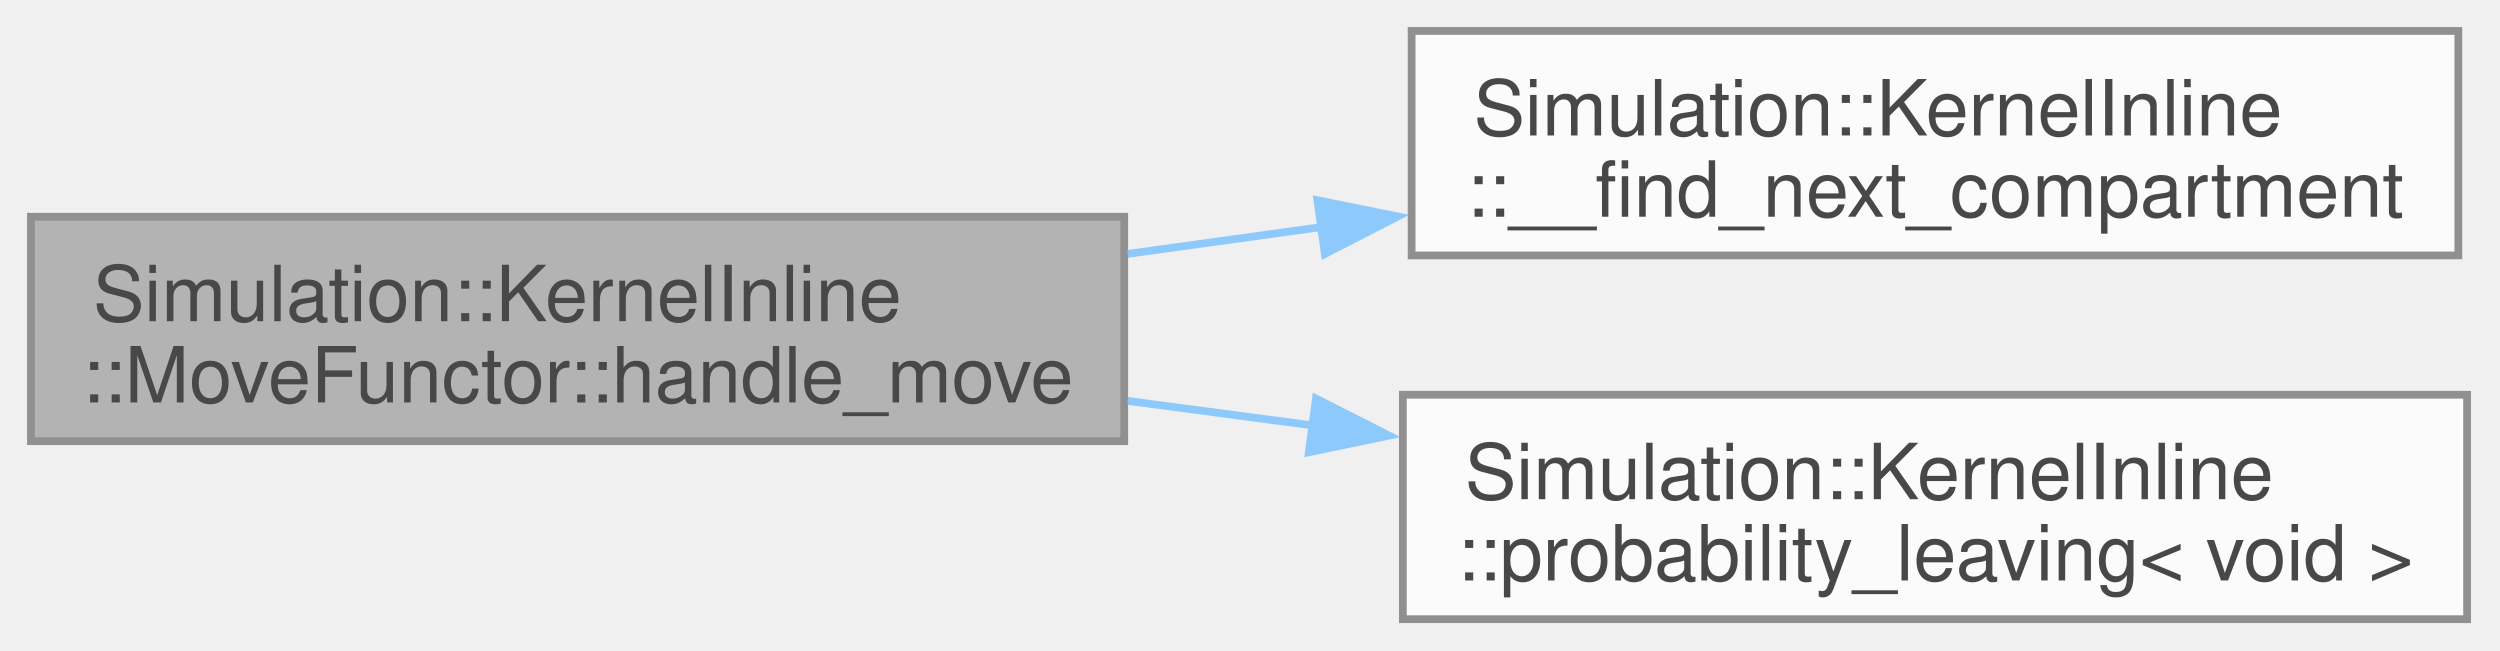
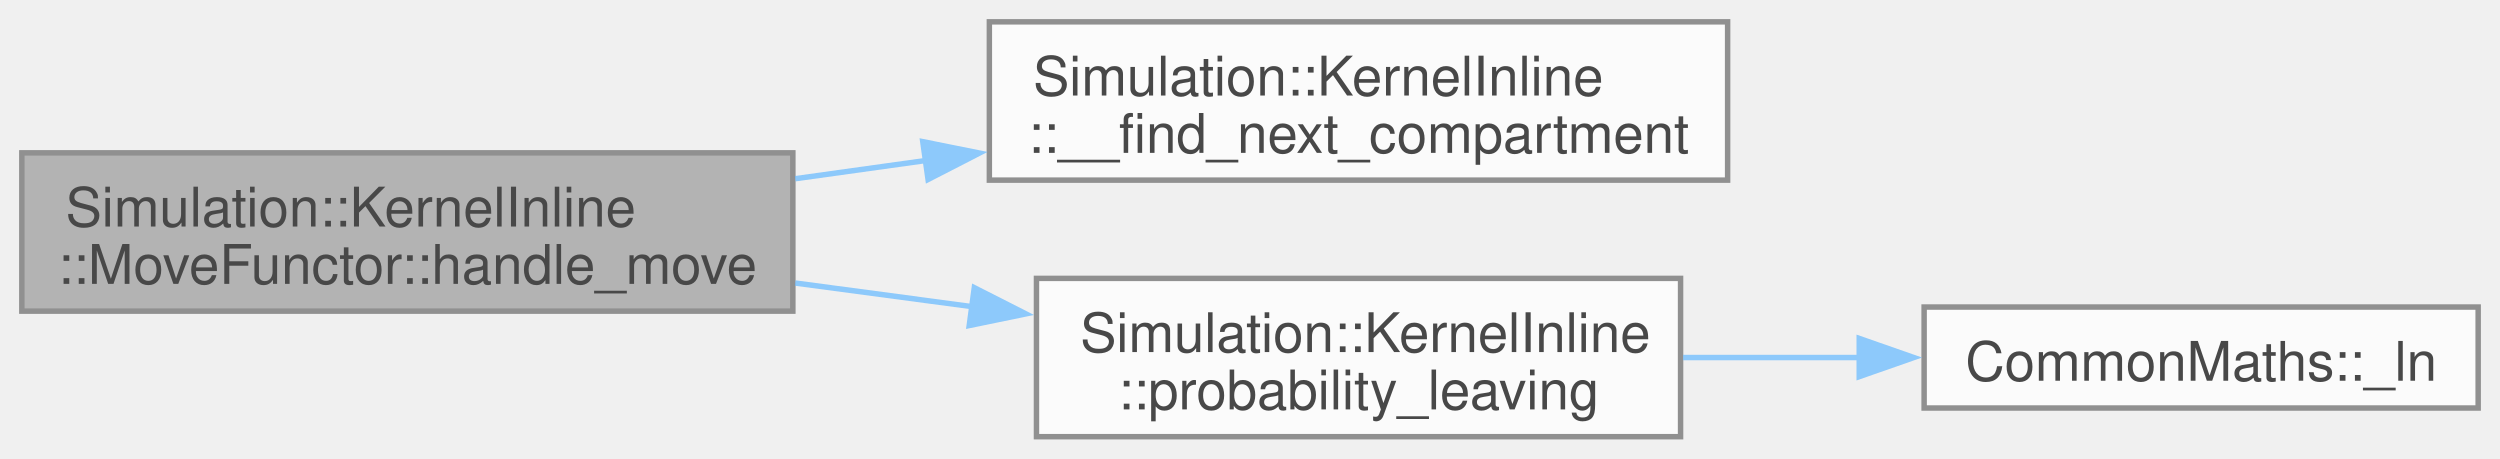
- <svg xmlns="http://www.w3.org/2000/svg" xmlns:xlink="http://www.w3.org/1999/xlink" width="323pt" height="84pt" viewBox="0.00 0.00 323.00 84.00">
+ <svg xmlns="http://www.w3.org/2000/svg" xmlns:xlink="http://www.w3.org/1999/xlink" width="458pt" height="84pt" viewBox="0.00 0.00 458.00 84.00">
  <svg id="main" version="1.1" xml:space="preserve">
    <style type="text/css">
.node, .edge {opacity: 0.7;}
.node.selected, .edge.selected {opacity: 1;}
.edge:hover path { stroke: red; }
.edge:hover polygon { stroke: red; fill: red; }
</style>
    <svg id="graph" class="graph">
      <g id="graph0" class="graph" transform="scale(1 1) rotate(0) translate(4 80)">
        <g id="Node000001" class="node">
          <g id="a_Node000001">
            <a xlink:title=" ">
              <polygon fill="#999999" stroke="#666666" points="141.25,-52 0,-52 0,-23 141.25,-23 141.25,-52" />
              <text xml:space="preserve" text-anchor="start" x="8" y="-38.5" font-family="Helvetica,sans-Serif" font-size="10.00">Simulation::KernelInline</text>
              <text xml:space="preserve" text-anchor="middle" x="70.62" y="-28" font-family="Helvetica,sans-Serif" font-size="10.00">::MoveFunctor::handle_move</text>
            </a>
          </g>
        </g>
        <g id="Node000002" class="node">
          <g id="a_Node000002">
            <a xlink:href="namespaceSimulation_1_1KernelInline.html#a3fd8d8828a956f4420ac98126ddf427b" target="_top" xlink:title="probably overkill binary search to find next compartment">
-               <polygon fill="white" stroke="#666666" points="313.62,-76 178.38,-76 178.38,-47 313.62,-47 313.62,-76" />
-               <text xml:space="preserve" text-anchor="start" x="186.38" y="-62.5" font-family="Helvetica,sans-Serif" font-size="10.00">Simulation::KernelInline</text>
-               <text xml:space="preserve" text-anchor="middle" x="246" y="-52" font-family="Helvetica,sans-Serif" font-size="10.00">::__find_next_compartment</text>
+               <polygon fill="white" stroke="#666666" points="312.5,-76 177.25,-76 177.25,-47 312.5,-47 312.5,-76" />
+               <text xml:space="preserve" text-anchor="start" x="185.25" y="-62.5" font-family="Helvetica,sans-Serif" font-size="10.00">Simulation::KernelInline</text>
+               <text xml:space="preserve" text-anchor="middle" x="244.88" y="-52" font-family="Helvetica,sans-Serif" font-size="10.00">::__find_next_compartment</text>
            </a>
          </g>
        </g>
        <g id="edge1_Node000001_Node000002" class="edge">
          <g id="a_edge1_Node000001_Node000002">
            <a xlink:title=" ">
-               <path fill="none" stroke="#63b8ff" d="M141.64,-47.19C149.91,-48.34 158.39,-49.51 166.77,-50.67" />
-               <polygon fill="#63b8ff" stroke="#63b8ff" points="166.21,-54.13 176.59,-52.03 167.17,-47.19 166.21,-54.13" />
+               <path fill="none" stroke="#63b8ff" d="M141.69,-47.26C149.6,-48.36 157.7,-49.49 165.71,-50.61" />
+               <polygon fill="#63b8ff" stroke="#63b8ff" points="165.05,-54.05 175.44,-51.96 166.02,-47.12 165.05,-54.05" />
            </a>
          </g>
        </g>
        <g id="Node000003" class="node">
          <g id="a_Node000003">
-             <a xlink:href="namespaceSimulation_1_1KernelInline.html#aac5971a17806db044f8dcf6254872e13" target="_top" xlink:title=" ">
-               <polygon fill="white" stroke="#666666" points="314.75,-29 177.25,-29 177.25,0 314.75,0 314.75,-29" />
-               <text xml:space="preserve" text-anchor="start" x="185.25" y="-15.5" font-family="Helvetica,sans-Serif" font-size="10.00">Simulation::KernelInline</text>
-               <text xml:space="preserve" text-anchor="middle" x="246" y="-5" font-family="Helvetica,sans-Serif" font-size="10.00">::probability_leaving&lt; void &gt;</text>
+             <a xlink:href="namespaceSimulation_1_1KernelInline.html#a648521674ead158dd3776a946da6722a" target="_top" xlink:title=" ">
+               <polygon fill="white" stroke="#666666" points="303.88,-29 185.88,-29 185.88,0 303.88,0 303.88,-29" />
+               <text xml:space="preserve" text-anchor="start" x="193.88" y="-15.5" font-family="Helvetica,sans-Serif" font-size="10.00">Simulation::KernelInline</text>
+               <text xml:space="preserve" text-anchor="middle" x="244.88" y="-5" font-family="Helvetica,sans-Serif" font-size="10.00">::probability_leaving</text>
            </a>
          </g>
        </g>
        <g id="edge2_Node000001_Node000003" class="edge">
          <g id="a_edge2_Node000001_Node000003">
            <a xlink:title=" ">
-               <path fill="none" stroke="#63b8ff" d="M141.64,-28.21C149.56,-27.16 157.68,-26.08 165.71,-25.02" />
-               <polygon fill="#63b8ff" stroke="#63b8ff" points="166.02,-28.51 175.47,-23.72 165.1,-21.57 166.02,-28.51" />
+               <path fill="none" stroke="#63b8ff" d="M141.69,-28.15C152.36,-26.72 163.37,-25.25 174.03,-23.83" />
+               <polygon fill="#63b8ff" stroke="#63b8ff" points="174.49,-27.3 183.94,-22.5 173.56,-20.36 174.49,-27.3" />
+             </a>
+           </g>
+         </g>
+         <g id="Node000004" class="node">
+           <g id="a_Node000004">
+             <a xlink:href="namespaceCommonMaths.html#ad4e27e17383f20d970bcd89fd00e36f0" target="_top" xlink:title=" ">
+               <polygon fill="white" stroke="#666666" points="450,-23.75 348.5,-23.75 348.5,-5.25 450,-5.25 450,-23.75" />
+               <text xml:space="preserve" text-anchor="middle" x="399.25" y="-10.25" font-family="Helvetica,sans-Serif" font-size="10.00">CommonMaths::_ln</text>
+             </a>
+           </g>
+         </g>
+         <g id="edge3_Node000003_Node000004" class="edge">
+           <g id="a_edge3_Node000003_Node000004">
+             <a xlink:title=" ">
+               <path fill="none" stroke="#63b8ff" d="M304.35,-14.5C314.95,-14.5 326.04,-14.5 336.72,-14.5" />
+               <polygon fill="#63b8ff" stroke="#63b8ff" points="336.61,-18 346.61,-14.5 336.61,-11 336.61,-18" />
            </a>
          </g>
        </g>
      </g>
    </svg>
  </svg>
  <style type="text/css">

[data-mouse-over-selected='false'] { opacity: 0.7; }
[data-mouse-over-selected='true']  { opacity: 1.0; }

</style>
</svg>
